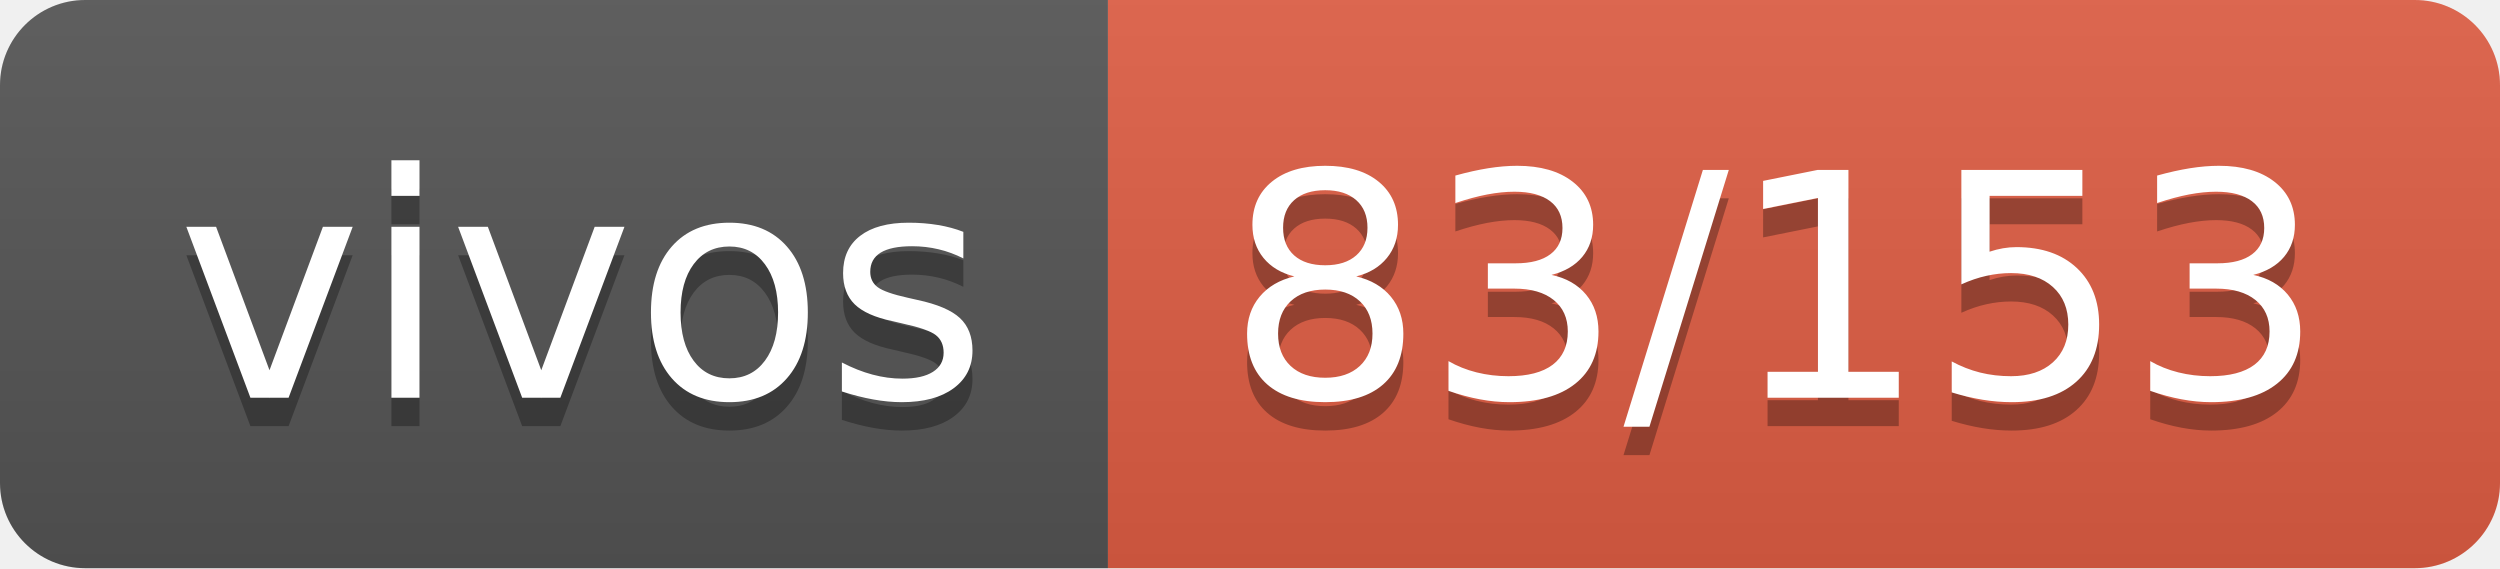
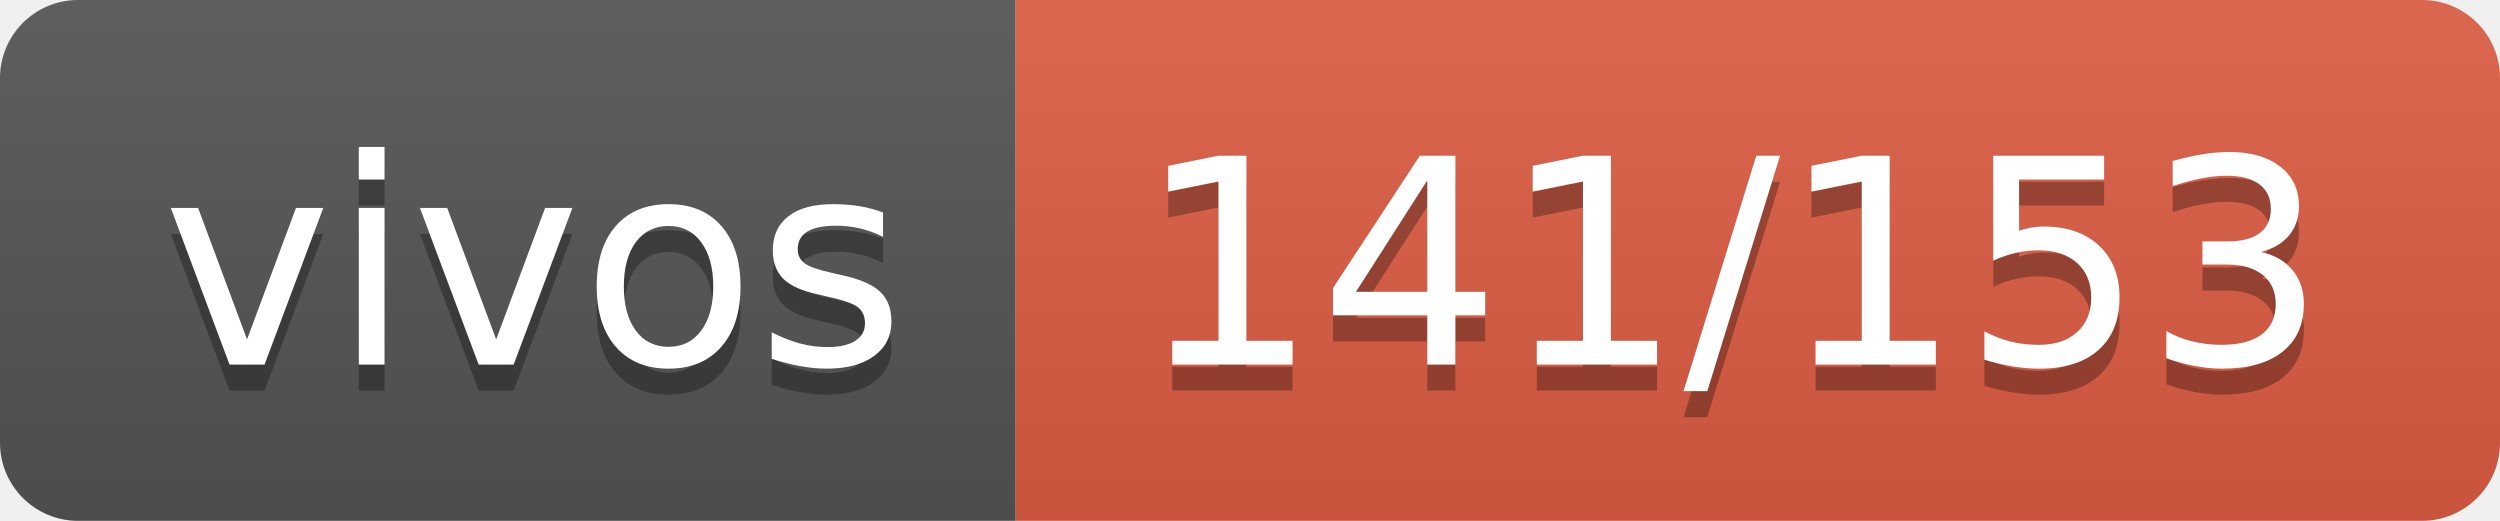
- <svg xmlns="http://www.w3.org/2000/svg" width="88" height="20" role="img" aria-label="vivos: 83/153">
+ <svg xmlns="http://www.w3.org/2000/svg" width="96" height="20" role="img" aria-label="vivos: 141/153">
  <linearGradient id="s" x2="0" y2="100%">
    <stop offset="0" stop-color="#bbb" stop-opacity=".1" />
    <stop offset="1" stop-opacity=".1" />
  </linearGradient>
  <clipPath id="r">
-     <rect width="88" height="20" rx="3" fill="#fff" />
+     <rect width="96" height="20" rx="3" fill="#fff" />
  </clipPath>
  <g clip-path="url(#r)">
    <rect width="39" height="20" fill="#555" />
-     <rect x="39" width="49" height="20" fill="#e05d44" />
-     <rect width="88" height="20" fill="url(#s)" />
+     <rect x="39" width="57" height="20" fill="#e05d44" />
+     <rect width="96" height="20" fill="url(#s)" />
  </g>
  <g fill="#fff" text-anchor="middle" font-family="Verdana,Geneva,DejaVu Sans,sans-serif" text-rendering="geometricPrecision" font-size="110">
    <text aria-hidden="true" x="205" y="150" fill="#010101" fill-opacity=".3" transform="scale(.1)" textLength="290">vivos</text>
    <text x="205" y="140" transform="scale(.1)" fill="#fff" textLength="290">vivos</text>
-     <text aria-hidden="true" x="625" y="150" fill="#010101" fill-opacity=".3" transform="scale(.1)" textLength="390">83/153</text>
-     <text x="625" y="140" transform="scale(.1)" fill="#fff" textLength="390">83/153</text>
+     <text aria-hidden="true" x="665" y="150" fill="#010101" fill-opacity=".3" transform="scale(.1)" textLength="470">141/153</text>
+     <text x="665" y="140" transform="scale(.1)" fill="#fff" textLength="470">141/153</text>
  </g>
</svg>
